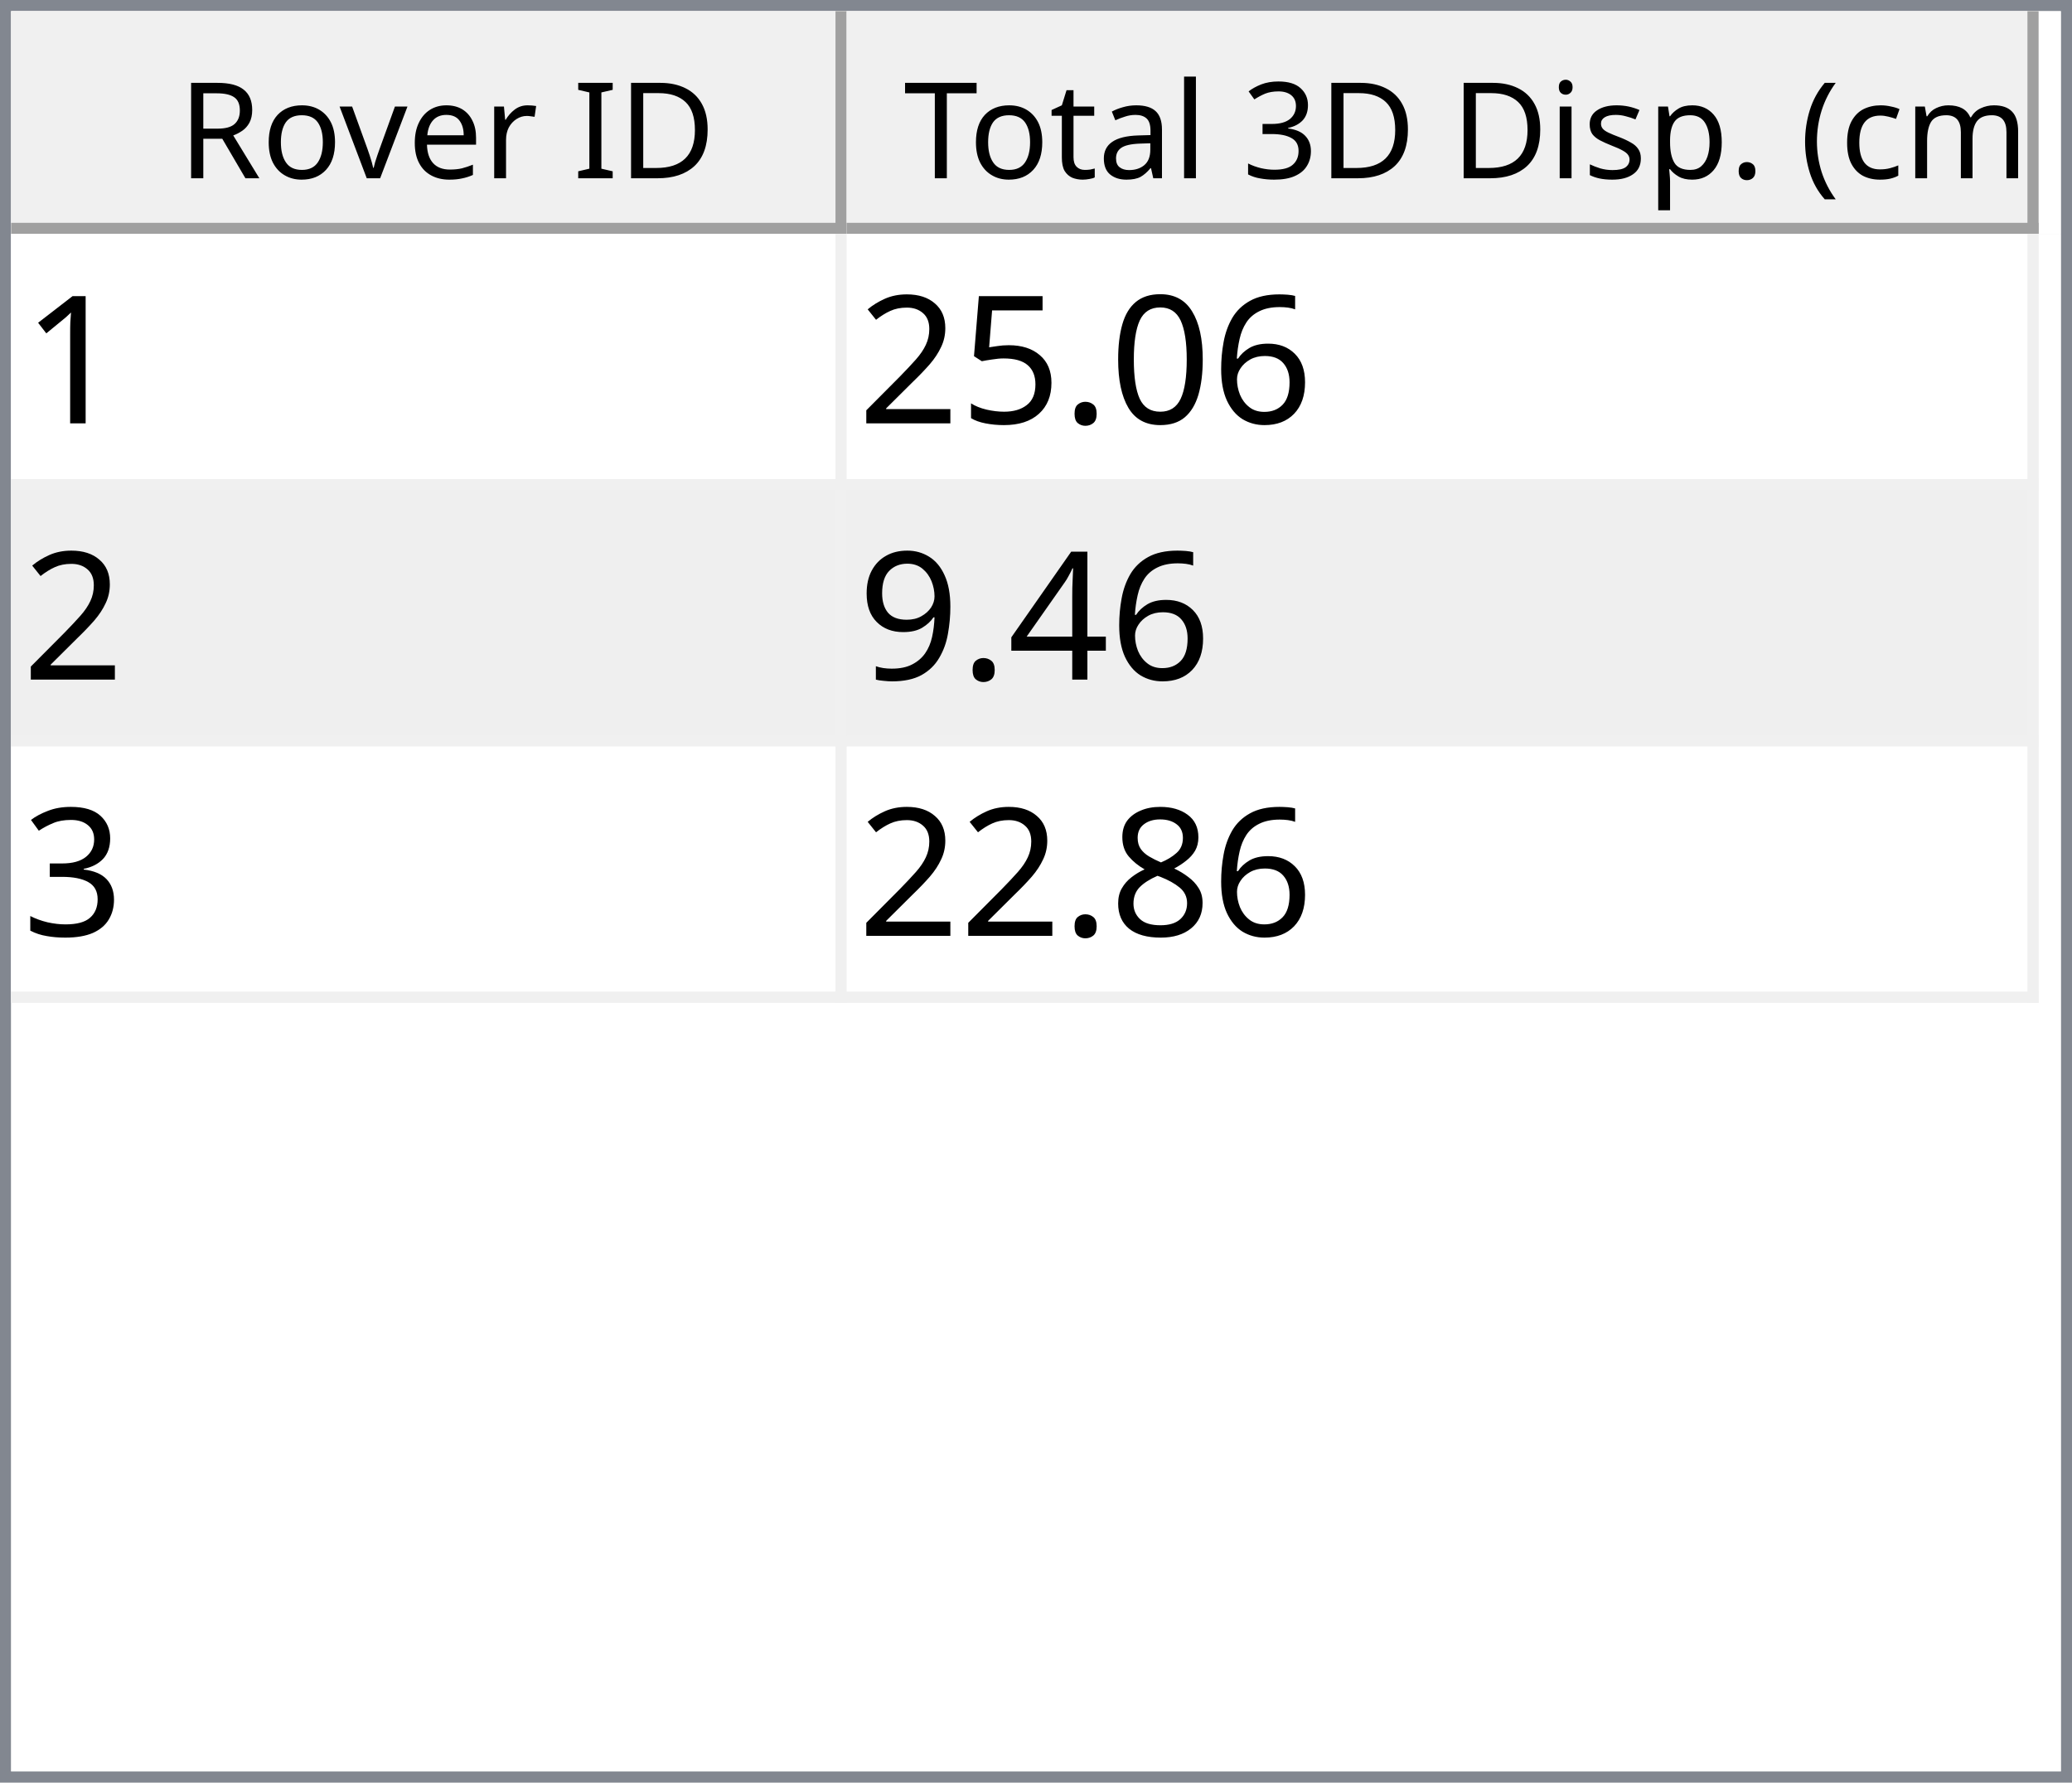
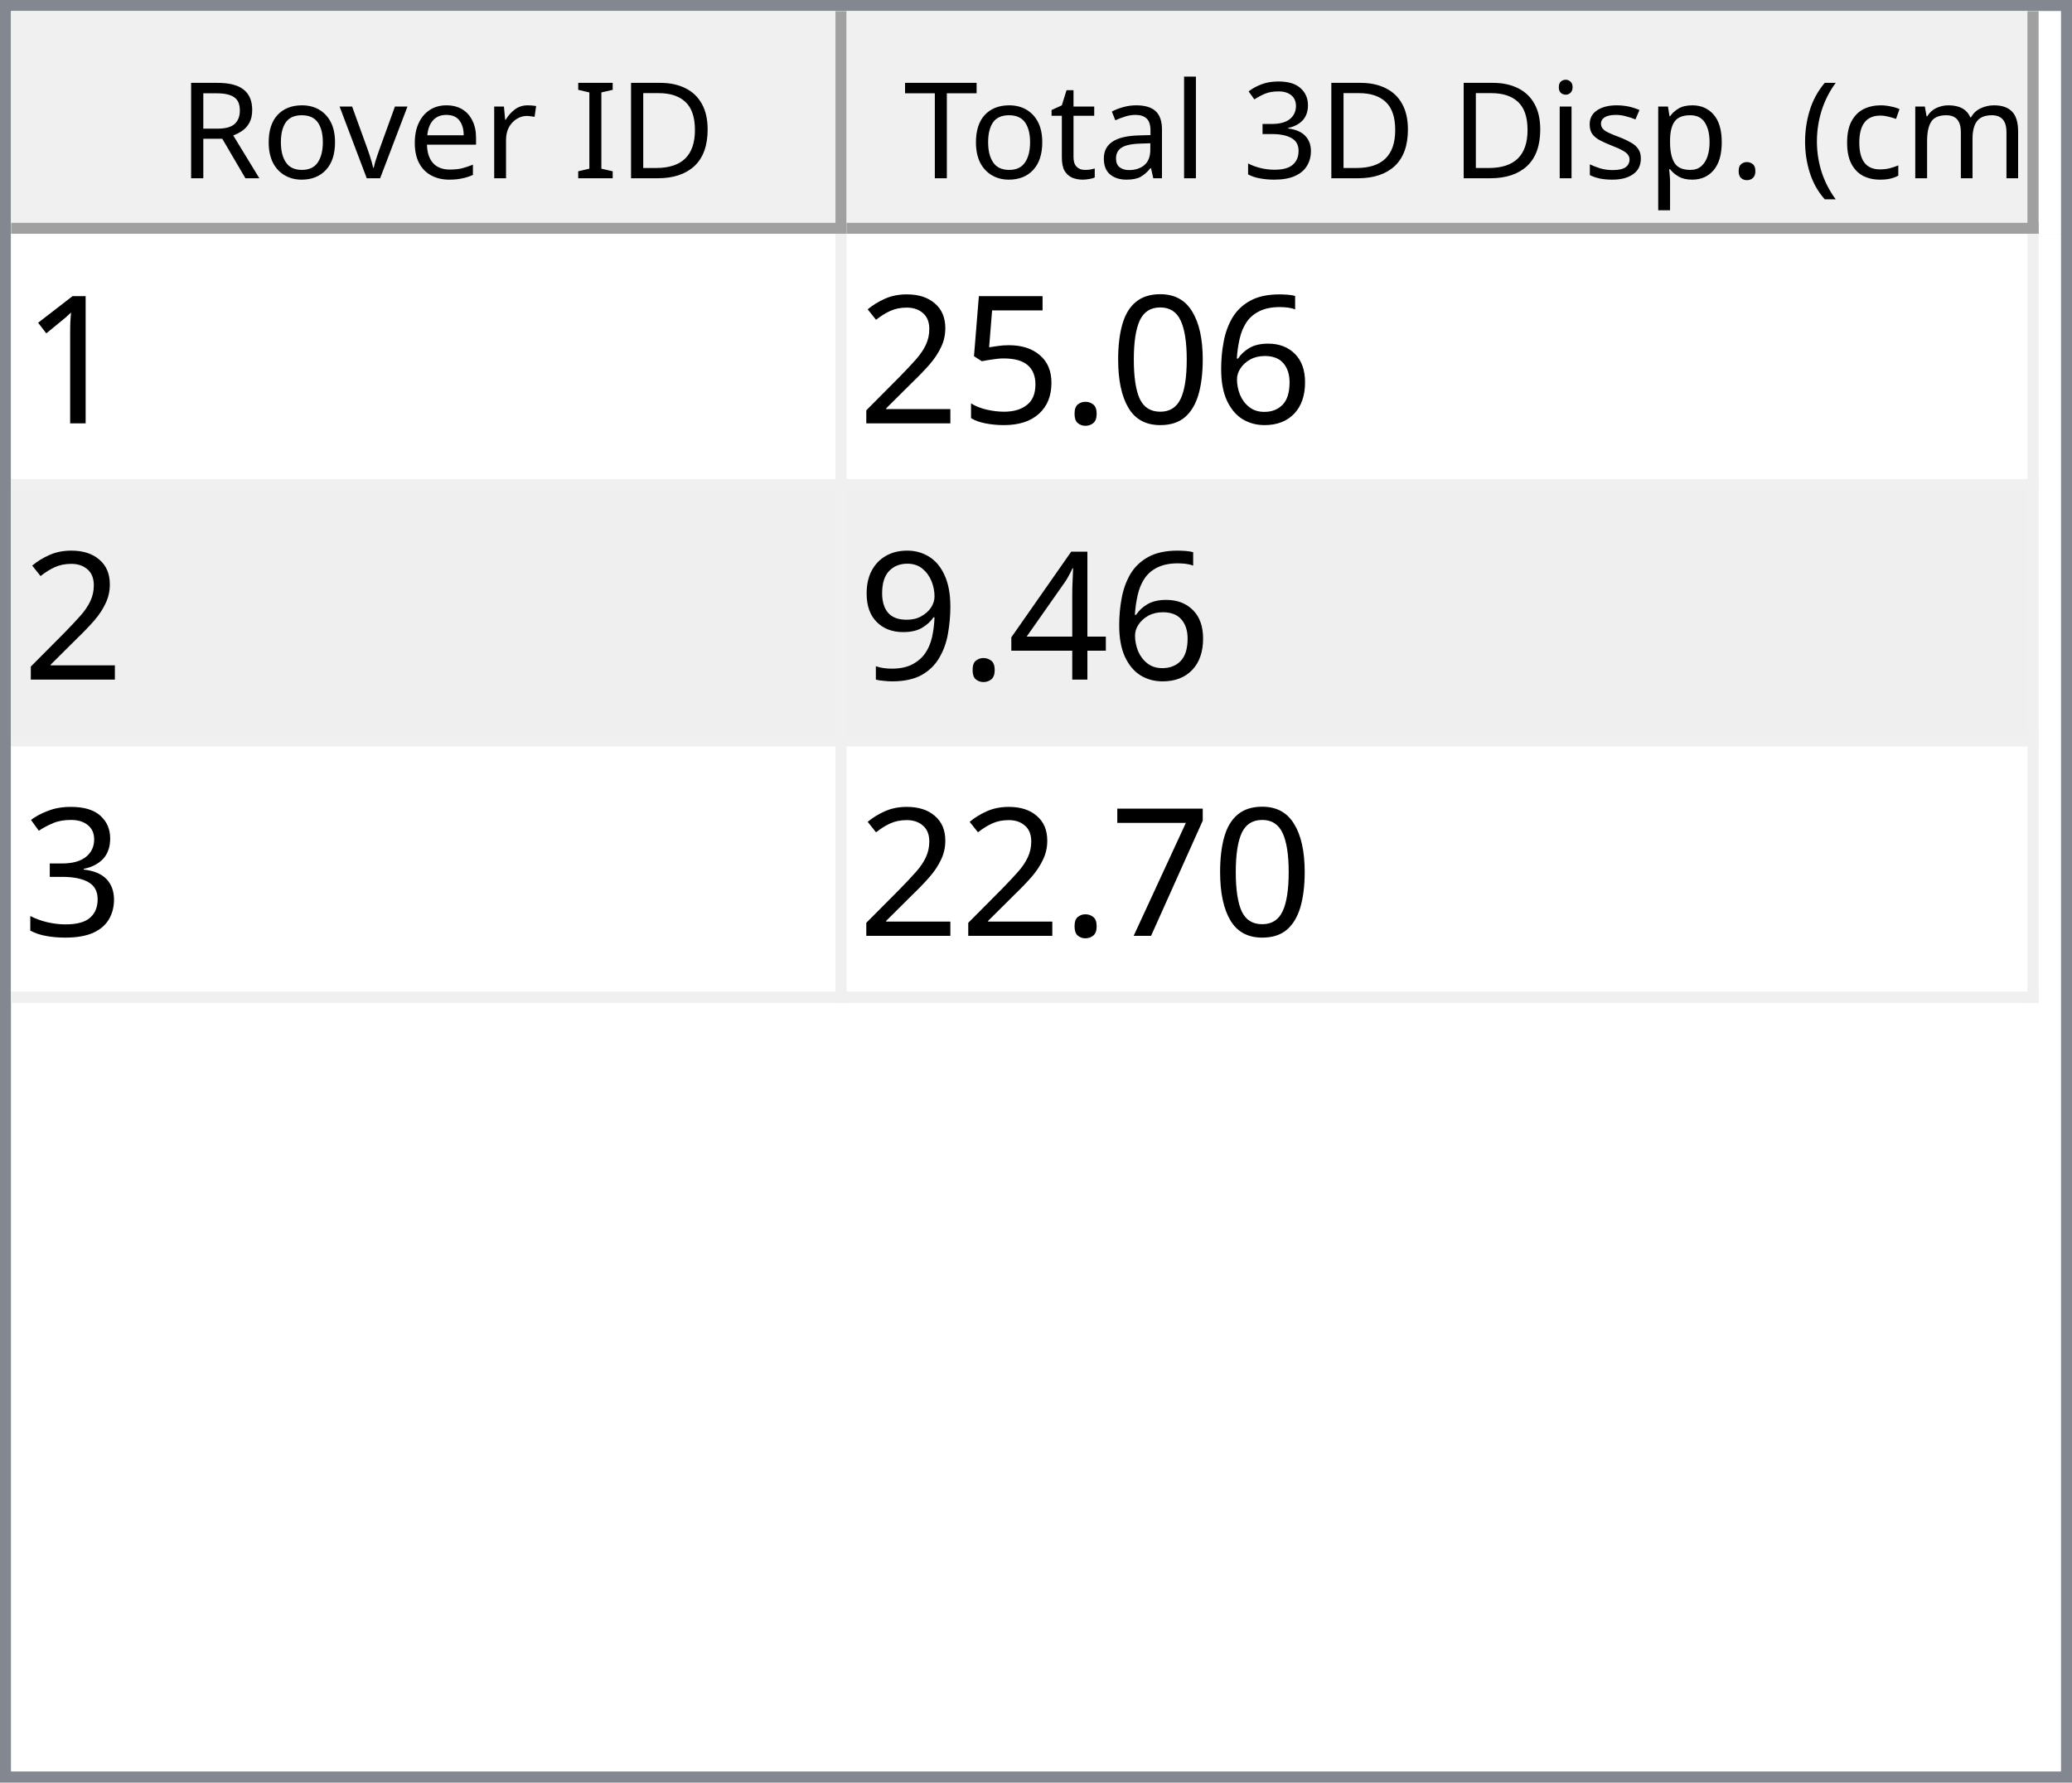
<svg xmlns="http://www.w3.org/2000/svg" style="fill-opacity:1; color-rendering:auto; color-interpolation:auto; text-rendering:auto; stroke:black; stroke-linecap:square; stroke-miterlimit:10; shape-rendering:auto; stroke-opacity:1; fill:black; stroke-dasharray:none; font-weight:normal; stroke-width:1; font-family:'Dialog'; font-style:normal; stroke-linejoin:miter; font-size:12px; stroke-dashoffset:0; image-rendering:auto;" width="186" height="160">
  <defs id="genericDefs" />
  <g>
    <defs id="defs1">
      <clipPath clipPathUnits="userSpaceOnUse" id="clipPath1">
        <path d="M0 0 L186 0 L186 160 L0 160 L0 0 Z" />
      </clipPath>
      <clipPath clipPathUnits="userSpaceOnUse" id="clipPath2">
        <path d="M0 0 L0 160 L186 160 L186 0 Z" />
      </clipPath>
      <clipPath clipPathUnits="userSpaceOnUse" id="clipPath3">
        <path d="M0 0 L0 20 L184 20 L184 0 Z" />
      </clipPath>
      <clipPath clipPathUnits="userSpaceOnUse" id="clipPath4">
        <path d="M0 0 L0 20 L75 20 L75 0 Z" />
      </clipPath>
      <clipPath clipPathUnits="userSpaceOnUse" id="clipPath5">
        <path d="M1 1 L1 19 L74 19 L74 1 Z" />
      </clipPath>
      <clipPath clipPathUnits="userSpaceOnUse" id="clipPath6">
        <path d="M0 0 L0 18 L73 18 L73 0 Z" />
      </clipPath>
      <clipPath clipPathUnits="userSpaceOnUse" id="clipPath7">
        <path d="M-0.5 -0.5 L-0.5 19.5 L74.5 19.5 L74.5 -0.5 Z" />
      </clipPath>
      <clipPath clipPathUnits="userSpaceOnUse" id="clipPath8">
        <path d="M0 0 L0 20 L107 20 L107 0 Z" />
      </clipPath>
      <clipPath clipPathUnits="userSpaceOnUse" id="clipPath9">
        <path d="M1 1 L1 19 L106 19 L106 1 Z" />
      </clipPath>
      <clipPath clipPathUnits="userSpaceOnUse" id="clipPath10">
        <path d="M0 0 L0 18 L105 18 L105 0 Z" />
      </clipPath>
      <clipPath clipPathUnits="userSpaceOnUse" id="clipPath11">
        <path d="M-0.5 -0.5 L-0.5 19.5 L106.5 19.5 L106.5 -0.5 Z" />
      </clipPath>
      <clipPath clipPathUnits="userSpaceOnUse" id="clipPath12">
        <path d="M0 0 L0 138 L184 138 L184 0 Z" />
      </clipPath>
      <clipPath clipPathUnits="userSpaceOnUse" id="clipPath13">
        <path d="M0 0 L0 69 L182 69 L182 0 Z" />
      </clipPath>
      <clipPath clipPathUnits="userSpaceOnUse" id="clipPath14">
        <path d="M-0.5 -0.5 L-0.5 68.5 L181.5 68.5 L181.5 -0.5 Z" />
      </clipPath>
      <clipPath clipPathUnits="userSpaceOnUse" id="clipPath15">
        <path d="M0 0 L0 22 L74 22 L74 0 Z" />
      </clipPath>
      <clipPath clipPathUnits="userSpaceOnUse" id="clipPath16">
        <path d="M0 0 L0 22 L106 22 L106 0 Z" />
      </clipPath>
      <font horiz-adv-x="64.551" id="font1">
        <font-face ascent="107.91" descent="25.098" units-per-em="100" style="font-style:normal; font-family:Segoe UI; font-weight:normal;" />
        <missing-glyph horiz-adv-x="64.551" d="M8.109 0 L8.109 68.266 L56.453 68.266 L56.453 0 L8.109 0 ZM15.328 7.234 L49.219 7.234 L49.219 61.031 L15.328 61.031 L15.328 7.234 Z" />
        <glyph unicode="D" horiz-adv-x="70.117" d="M9.188 0 L9.188 70.016 L28.516 70.016 Q65.531 70.016 65.531 35.891 Q65.531 19.672 55.25 9.836 Q44.969 0 27.734 0 L9.188 0 ZM17.391 62.594 L17.391 7.422 L27.828 7.422 Q41.609 7.422 49.273 14.797 Q56.938 22.172 56.938 35.688 Q56.938 62.594 28.328 62.594 L17.391 62.594 Z" />
        <glyph unicode="I" horiz-adv-x="26.611" d="M17.391 0 L9.188 0 L9.188 70.016 L17.391 70.016 L17.391 0 Z" />
        <glyph unicode=" " horiz-adv-x="27.393" d="" />
        <glyph unicode="r" horiz-adv-x="34.766" d="M34.188 41.891 Q32.078 43.5 28.125 43.5 Q23 43.5 19.555 38.672 Q16.109 33.844 16.109 25.484 L16.109 0 L8.109 0 L8.109 50 L16.109 50 L16.109 39.703 L16.312 39.703 Q18.016 44.969 21.531 47.922 Q25.047 50.875 29.391 50.875 Q32.516 50.875 34.188 50.203 L34.188 41.891 Z" />
        <glyph unicode="e" horiz-adv-x="52.295" d="M48.297 23 L12.984 23 Q13.188 14.656 17.484 10.109 Q21.781 5.562 29.297 5.562 Q37.75 5.562 44.828 11.141 L44.828 3.609 Q38.234 -1.172 27.391 -1.172 Q16.797 -1.172 10.742 5.641 Q4.688 12.453 4.688 24.812 Q4.688 36.469 11.305 43.82 Q17.922 51.172 27.734 51.172 Q37.547 51.172 42.922 44.828 Q48.297 38.484 48.297 27.203 L48.297 23 ZM40.094 29.781 Q40.047 36.719 36.75 40.578 Q33.453 44.438 27.594 44.438 Q21.922 44.438 17.969 40.383 Q14.016 36.328 13.094 29.781 L40.094 29.781 Z" />
        <glyph unicode="v" horiz-adv-x="47.9" d="M47.406 50 L27.484 0 L19.625 0 L0.688 50 L9.469 50 L22.172 13.672 Q23.578 9.672 23.922 6.688 L24.125 6.688 Q24.609 10.453 25.688 13.484 L38.969 50 L47.406 50 Z" />
        <glyph unicode="o" horiz-adv-x="58.594" d="M29 -1.172 Q17.922 -1.172 11.305 5.836 Q4.688 12.844 4.688 24.422 Q4.688 37.016 11.57 44.094 Q18.453 51.172 30.172 51.172 Q41.359 51.172 47.633 44.289 Q53.906 37.406 53.906 25.203 Q53.906 13.234 47.141 6.031 Q40.375 -1.172 29 -1.172 ZM29.594 44.438 Q21.875 44.438 17.383 39.188 Q12.891 33.938 12.891 24.703 Q12.891 15.828 17.43 10.695 Q21.969 5.562 29.594 5.562 Q37.359 5.562 41.531 10.594 Q45.703 15.625 45.703 24.906 Q45.703 34.281 41.531 39.359 Q37.359 44.438 29.594 44.438 Z" />
        <glyph unicode="R" horiz-adv-x="59.814" d="M59.375 0 L49.609 0 L37.891 19.625 Q36.281 22.359 34.766 24.289 Q33.25 26.219 31.664 27.438 Q30.078 28.656 28.25 29.219 Q26.422 29.781 24.125 29.781 L17.391 29.781 L17.391 0 L9.188 0 L9.188 70.016 L30.078 70.016 Q34.672 70.016 38.555 68.867 Q42.438 67.719 45.289 65.375 Q48.141 63.031 49.758 59.547 Q51.375 56.062 51.375 51.375 Q51.375 47.703 50.273 44.656 Q49.172 41.609 47.148 39.211 Q45.125 36.812 42.266 35.133 Q39.406 33.453 35.844 32.516 L35.844 32.328 Q37.594 31.547 38.891 30.547 Q40.188 29.547 41.359 28.18 Q42.531 26.812 43.68 25.078 Q44.828 23.344 46.234 21.047 L59.375 0 ZM17.391 62.594 L17.391 37.203 L28.516 37.203 Q31.594 37.203 34.203 38.133 Q36.812 39.062 38.719 40.797 Q40.625 42.531 41.703 45.047 Q42.781 47.562 42.781 50.688 Q42.781 56.297 39.141 59.445 Q35.5 62.594 28.609 62.594 L17.391 62.594 Z" />
        <glyph unicode=")" horiz-adv-x="30.176" d="M8.297 -15.922 L1.172 -15.922 Q16.406 2.344 16.406 26.812 Q16.406 51.469 1.078 70.016 L8.297 70.016 Q23.531 52.156 23.531 26.703 Q23.531 1.375 8.297 -15.922 Z" />
        <glyph unicode="m" horiz-adv-x="86.133" d="M79.109 0 L71.094 0 L71.094 28.719 Q71.094 37.016 68.531 40.727 Q65.969 44.438 59.906 44.438 Q54.781 44.438 51.195 39.75 Q47.609 35.062 47.609 28.516 L47.609 0 L39.594 0 L39.594 29.688 Q39.594 44.438 28.219 44.438 Q22.953 44.438 19.531 40.016 Q16.109 35.594 16.109 28.516 L16.109 0 L8.109 0 L8.109 50 L16.109 50 L16.109 42.094 L16.312 42.094 Q21.625 51.172 31.844 51.172 Q36.969 51.172 40.773 48.312 Q44.578 45.453 46 40.828 Q51.562 51.172 62.594 51.172 Q79.109 51.172 79.109 30.812 L79.109 0 Z" />
        <glyph unicode="c" horiz-adv-x="46.191" d="M42.188 2.297 Q36.422 -1.172 28.516 -1.172 Q17.828 -1.172 11.258 5.789 Q4.688 12.75 4.688 23.828 Q4.688 36.188 11.766 43.68 Q18.844 51.172 30.672 51.172 Q37.25 51.172 42.281 48.734 L42.281 40.531 Q36.719 44.438 30.375 44.438 Q22.703 44.438 17.797 38.945 Q12.891 33.453 12.891 24.516 Q12.891 15.719 17.508 10.641 Q22.125 5.562 29.891 5.562 Q36.422 5.562 42.188 9.906 L42.188 2.297 Z" />
        <glyph unicode="(" horiz-adv-x="30.176" d="M29.109 -15.922 L21.969 -15.922 Q6.844 1.375 6.844 26.703 Q6.844 52.156 21.969 70.016 L29.203 70.016 Q13.875 51.469 13.875 26.812 Q13.875 2.344 29.109 -15.922 Z" />
        <glyph unicode="." horiz-adv-x="21.68" d="M10.891 -1.078 Q8.641 -1.078 7.055 0.539 Q5.469 2.156 5.469 4.391 Q5.469 6.641 7.055 8.273 Q8.641 9.906 10.891 9.906 Q13.188 9.906 14.797 8.273 Q16.406 6.641 16.406 4.391 Q16.406 2.156 14.797 0.539 Q13.188 -1.078 10.891 -1.078 Z" />
        <glyph unicode="p" horiz-adv-x="58.789" d="M16.312 7.234 L16.109 7.234 L16.109 -23 L8.109 -23 L8.109 50 L16.109 50 L16.109 41.219 L16.312 41.219 Q22.219 51.172 33.594 51.172 Q43.266 51.172 48.688 44.461 Q54.109 37.75 54.109 26.469 Q54.109 13.922 48 6.375 Q41.891 -1.172 31.297 -1.172 Q21.578 -1.172 16.312 7.234 ZM16.109 27.391 L16.109 20.406 Q16.109 14.203 20.141 9.883 Q24.172 5.562 30.375 5.562 Q37.641 5.562 41.773 11.133 Q45.906 16.703 45.906 26.609 Q45.906 34.969 42.047 39.703 Q38.188 44.438 31.594 44.438 Q24.609 44.438 20.359 39.578 Q16.109 34.719 16.109 27.391 Z" />
        <glyph unicode="s" horiz-adv-x="42.432" d="M5.078 1.812 L5.078 10.406 Q11.625 5.562 19.484 5.562 Q30.031 5.562 30.031 12.594 Q30.031 14.594 29.125 15.992 Q28.219 17.391 26.68 18.461 Q25.141 19.531 23.07 20.383 Q21 21.234 18.609 22.172 Q15.281 23.484 12.766 24.828 Q10.25 26.172 8.57 27.859 Q6.891 29.547 6.031 31.695 Q5.172 33.844 5.172 36.719 Q5.172 40.234 6.789 42.945 Q8.406 45.656 11.086 47.484 Q13.766 49.312 17.211 50.242 Q20.656 51.172 24.312 51.172 Q30.812 51.172 35.938 48.922 L35.938 40.828 Q30.422 44.438 23.25 44.438 Q21 44.438 19.195 43.922 Q17.391 43.406 16.094 42.477 Q14.797 41.547 14.086 40.258 Q13.375 38.969 13.375 37.406 Q13.375 35.453 14.086 34.133 Q14.797 32.812 16.164 31.789 Q17.531 30.766 19.484 29.938 Q21.438 29.109 23.922 28.125 Q27.25 26.859 29.883 25.516 Q32.516 24.172 34.375 22.484 Q36.234 20.797 37.234 18.602 Q38.234 16.406 38.234 13.375 Q38.234 9.672 36.602 6.938 Q34.969 4.203 32.234 2.398 Q29.5 0.594 25.93 -0.289 Q22.359 -1.172 18.453 -1.172 Q10.75 -1.172 5.078 1.812 Z" />
        <glyph unicode="i" horiz-adv-x="24.219" d="M12.203 62.703 Q10.062 62.703 8.547 64.164 Q7.031 65.625 7.031 67.875 Q7.031 70.125 8.547 71.609 Q10.062 73.094 12.203 73.094 Q14.406 73.094 15.945 71.609 Q17.484 70.125 17.484 67.875 Q17.484 65.719 15.945 64.211 Q14.406 62.703 12.203 62.703 ZM16.109 0 L8.109 0 L8.109 50 L16.109 50 L16.109 0 Z" />
        <glyph unicode="3" horiz-adv-x="53.906" d="M46.531 19.828 Q46.531 15.094 44.75 11.211 Q42.969 7.328 39.719 4.57 Q36.469 1.812 31.93 0.297 Q27.391 -1.219 21.922 -1.219 Q11.922 -1.219 6 2.594 L6 11.188 Q13.094 5.609 22.219 5.609 Q25.875 5.609 28.828 6.539 Q31.781 7.469 33.906 9.227 Q36.031 10.984 37.18 13.477 Q38.328 15.969 38.328 19.094 Q38.328 32.812 18.797 32.812 L12.984 32.812 L12.984 39.594 L18.5 39.594 Q35.797 39.594 35.797 52.484 Q35.797 64.406 22.609 64.406 Q15.188 64.406 8.688 59.422 L8.688 67.188 Q15.375 71.188 24.609 71.188 Q29 71.188 32.57 69.969 Q36.141 68.75 38.68 66.555 Q41.219 64.359 42.609 61.281 Q44 58.203 44 54.5 Q44 40.672 30.031 36.719 L30.031 36.531 Q33.594 36.141 36.625 34.797 Q39.656 33.453 41.852 31.305 Q44.047 29.156 45.289 26.25 Q46.531 23.344 46.531 19.828 Z" />
        <glyph unicode="l" horiz-adv-x="24.219" d="M16.109 0 L8.109 0 L8.109 74.031 L16.109 74.031 L16.109 0 Z" />
        <glyph unicode="a" horiz-adv-x="50.879" d="M43.891 0 L35.891 0 L35.891 7.812 L35.688 7.812 Q30.469 -1.172 20.312 -1.172 Q12.844 -1.172 8.617 2.781 Q4.391 6.734 4.391 13.281 Q4.391 27.297 20.906 29.594 L35.891 31.688 Q35.891 44.438 25.594 44.438 Q16.547 44.438 9.281 38.281 L9.281 46.484 Q16.656 51.172 26.266 51.172 Q43.891 51.172 43.891 32.516 L43.891 0 ZM35.891 25.297 L23.828 23.641 Q18.266 22.859 15.43 20.875 Q12.594 18.891 12.594 13.875 Q12.594 10.203 15.211 7.883 Q17.828 5.562 22.172 5.562 Q28.125 5.562 32.008 9.742 Q35.891 13.922 35.891 20.312 L35.891 25.297 Z" />
        <glyph unicode="t" horiz-adv-x="33.887" d="M31.297 0.484 Q28.469 -1.078 23.828 -1.078 Q10.688 -1.078 10.688 13.578 L10.688 43.172 L2.094 43.172 L2.094 50 L10.688 50 L10.688 62.203 L18.703 64.797 L18.703 50 L31.297 50 L31.297 43.172 L18.703 43.172 L18.703 14.984 Q18.703 9.969 20.414 7.82 Q22.125 5.672 26.078 5.672 Q29.109 5.672 31.297 7.328 L31.297 0.484 Z" />
        <glyph unicode="T" horiz-adv-x="52.393" d="M50.594 62.594 L30.375 62.594 L30.375 0 L22.172 0 L22.172 62.594 L2 62.594 L2 70.016 L50.594 70.016 L50.594 62.594 Z" />
      </font>
      <font horiz-adv-x="75.0" id="font2">
        <font-face ascent="100.537" descent="21.973" units-per-em="100" style="font-style:normal; font-family:sans-serif; font-weight:normal;" />
        <missing-glyph horiz-adv-x="75.0" d="M12.5 0 L12.5 62.5 L62.5 62.5 L62.5 0 L12.5 0 ZM14.062 1.562 L60.938 1.562 L60.938 60.938 L14.062 60.938 L14.062 1.562 Z" />
        <glyph unicode="1" horiz-adv-x="55.615" d="M37.25 0 L28.469 0 L28.469 56 Q25.297 52.984 20.141 49.953 Q14.984 46.922 10.891 45.406 L10.891 53.906 Q18.266 57.375 23.781 62.305 Q29.297 67.234 31.594 71.875 L37.25 71.875 L37.25 0 Z" />
        <glyph unicode="6" horiz-adv-x="55.615" d="M49.75 54.047 L41.016 53.375 Q39.844 58.547 37.703 60.891 Q34.125 64.656 28.906 64.656 Q24.703 64.656 21.531 62.312 Q17.391 59.281 14.992 53.469 Q12.594 47.656 12.5 36.922 Q15.672 41.75 20.266 44.094 Q24.859 46.438 29.891 46.438 Q38.672 46.438 44.852 39.969 Q51.031 33.5 51.031 23.25 Q51.031 16.5 48.125 10.719 Q45.219 4.938 40.141 1.859 Q35.062 -1.219 28.609 -1.219 Q17.625 -1.219 10.695 6.859 Q3.766 14.938 3.766 33.5 Q3.766 54.25 11.422 63.672 Q18.109 71.875 29.438 71.875 Q37.891 71.875 43.289 67.141 Q48.688 62.406 49.75 54.047 ZM13.875 23.188 Q13.875 18.656 15.797 14.508 Q17.719 10.359 21.188 8.18 Q24.656 6 28.469 6 Q34.031 6 38.039 10.492 Q42.047 14.984 42.047 22.703 Q42.047 30.125 38.086 34.398 Q34.125 38.672 28.125 38.672 Q22.172 38.672 18.023 34.398 Q13.875 30.125 13.875 23.188 Z" />
        <glyph unicode="0" horiz-adv-x="55.615" d="M4.156 35.297 Q4.156 48 6.766 55.742 Q9.375 63.484 14.523 67.68 Q19.672 71.875 27.484 71.875 Q33.25 71.875 37.594 69.555 Q41.938 67.234 44.773 62.867 Q47.609 58.5 49.219 52.227 Q50.828 45.953 50.828 35.297 Q50.828 22.703 48.242 14.969 Q45.656 7.234 40.508 3.008 Q35.359 -1.219 27.484 -1.219 Q17.141 -1.219 11.234 6.203 Q4.156 15.141 4.156 35.297 ZM13.188 35.297 Q13.188 17.672 17.312 11.836 Q21.438 6 27.484 6 Q33.547 6 37.672 11.859 Q41.797 17.719 41.797 35.297 Q41.797 52.984 37.672 58.789 Q33.547 64.594 27.391 64.594 Q21.344 64.594 17.719 59.469 Q13.188 52.938 13.188 35.297 Z" />
        <glyph unicode="." horiz-adv-x="27.783" d="M9.078 0 L9.078 10.016 L19.094 10.016 L19.094 0 L9.078 0 Z" />
        <glyph unicode="5" horiz-adv-x="55.615" d="M4.156 18.75 L13.375 19.531 Q14.406 12.797 18.141 9.398 Q21.875 6 27.156 6 Q33.5 6 37.891 10.789 Q42.281 15.578 42.281 23.484 Q42.281 31 38.062 35.352 Q33.844 39.703 27 39.703 Q22.75 39.703 19.336 37.773 Q15.922 35.844 13.969 32.766 L5.719 33.844 L12.641 70.609 L48.25 70.609 L48.25 62.203 L19.672 62.203 L15.828 42.969 Q22.266 47.469 29.344 47.469 Q38.719 47.469 45.164 40.969 Q51.609 34.469 51.609 24.266 Q51.609 14.547 45.953 7.469 Q39.062 -1.219 27.156 -1.219 Q17.391 -1.219 11.211 4.25 Q5.031 9.719 4.156 18.75 Z" />
        <glyph unicode="2" horiz-adv-x="55.615" d="M50.344 8.453 L50.344 0 L3.031 0 Q2.938 3.172 4.047 6.109 Q5.859 10.938 9.836 15.625 Q13.812 20.312 21.344 26.469 Q33.016 36.031 37.117 41.625 Q41.219 47.219 41.219 52.203 Q41.219 57.422 37.477 61.008 Q33.734 64.594 27.734 64.594 Q21.391 64.594 17.578 60.789 Q13.766 56.984 13.719 50.25 L4.688 51.172 Q5.609 61.281 11.664 66.578 Q17.719 71.875 27.938 71.875 Q38.234 71.875 44.242 66.164 Q50.25 60.453 50.25 52 Q50.25 47.703 48.492 43.555 Q46.734 39.406 42.656 34.812 Q38.578 30.219 29.109 22.219 Q21.188 15.578 18.945 13.211 Q16.703 10.844 15.234 8.453 L50.344 8.453 Z" />
        <glyph unicode="4" horiz-adv-x="55.615" d="M32.328 0 L32.328 17.141 L1.266 17.141 L1.266 25.203 L33.938 71.578 L41.109 71.578 L41.109 25.203 L50.781 25.203 L50.781 17.141 L41.109 17.141 L41.109 0 L32.328 0 ZM32.328 25.203 L32.328 57.469 L9.906 25.203 L32.328 25.203 Z" />
        <glyph unicode="9" horiz-adv-x="55.615" d="M5.469 16.547 L13.922 17.328 Q14.984 11.375 18.016 8.688 Q21.047 6 25.781 6 Q29.828 6 32.883 7.859 Q35.938 9.719 37.891 12.82 Q39.844 15.922 41.164 21.195 Q42.484 26.469 42.484 31.938 Q42.484 32.516 42.438 33.688 Q39.797 29.5 35.234 26.883 Q30.672 24.266 25.344 24.266 Q16.453 24.266 10.305 30.711 Q4.156 37.156 4.156 47.703 Q4.156 58.594 10.578 65.234 Q17 71.875 26.656 71.875 Q33.641 71.875 39.43 68.117 Q45.219 64.359 48.219 57.398 Q51.219 50.438 51.219 37.25 Q51.219 23.531 48.242 15.406 Q45.266 7.281 39.383 3.031 Q33.5 -1.219 25.594 -1.219 Q17.188 -1.219 11.867 3.445 Q6.547 8.109 5.469 16.547 ZM41.453 48.141 Q41.453 55.719 37.43 60.156 Q33.406 64.594 27.734 64.594 Q21.875 64.594 17.531 59.812 Q13.188 55.031 13.188 47.406 Q13.188 40.578 17.312 36.305 Q21.438 32.031 27.484 32.031 Q33.594 32.031 37.523 36.305 Q41.453 40.578 41.453 48.141 Z" />
        <glyph unicode="3" horiz-adv-x="55.615" d="M4.203 18.891 L12.984 20.062 Q14.5 12.594 18.141 9.297 Q21.781 6 27 6 Q33.203 6 37.477 10.297 Q41.75 14.594 41.75 20.953 Q41.75 27 37.797 30.93 Q33.844 34.859 27.734 34.859 Q25.25 34.859 21.531 33.891 L22.516 41.609 Q23.391 41.5 23.922 41.5 Q29.547 41.5 34.039 44.43 Q38.531 47.359 38.531 53.469 Q38.531 58.297 35.258 61.477 Q31.984 64.656 26.812 64.656 Q21.688 64.656 18.266 61.43 Q14.844 58.203 13.875 51.766 L5.078 53.328 Q6.688 62.156 12.398 67.016 Q18.109 71.875 26.609 71.875 Q32.469 71.875 37.398 69.359 Q42.328 66.844 44.945 62.5 Q47.562 58.156 47.562 53.266 Q47.562 48.641 45.07 44.828 Q42.578 41.016 37.703 38.766 Q44.047 37.312 47.562 32.695 Q51.078 28.078 51.078 21.141 Q51.078 11.766 44.242 5.25 Q37.406 -1.266 26.953 -1.266 Q17.531 -1.266 11.305 4.352 Q5.078 9.969 4.203 18.891 Z" />
-         <glyph unicode="8" horiz-adv-x="55.615" d="M17.672 38.812 Q12.203 40.828 9.57 44.539 Q6.938 48.25 6.938 53.422 Q6.938 61.234 12.555 66.555 Q18.172 71.875 27.484 71.875 Q36.859 71.875 42.578 66.43 Q48.297 60.984 48.297 53.172 Q48.297 48.188 45.68 44.508 Q43.062 40.828 37.75 38.812 Q44.344 36.672 47.781 31.883 Q51.219 27.094 51.219 20.453 Q51.219 11.281 44.727 5.031 Q38.234 -1.219 27.641 -1.219 Q17.047 -1.219 10.547 5.055 Q4.047 11.328 4.047 20.703 Q4.047 27.688 7.594 32.398 Q11.141 37.109 17.672 38.812 ZM15.922 53.719 Q15.922 48.641 19.195 45.414 Q22.469 42.188 27.688 42.188 Q32.766 42.188 36.016 45.383 Q39.266 48.578 39.266 53.219 Q39.266 58.062 35.914 61.359 Q32.562 64.656 27.594 64.656 Q22.562 64.656 19.242 61.43 Q15.922 58.203 15.922 53.719 ZM13.094 20.656 Q13.094 16.891 14.875 13.375 Q16.656 9.859 20.172 7.93 Q23.688 6 27.734 6 Q34.031 6 38.133 10.055 Q42.234 14.109 42.234 20.359 Q42.234 26.703 38.016 30.859 Q33.797 35.016 27.438 35.016 Q21.234 35.016 17.164 30.914 Q13.094 26.812 13.094 20.656 Z" />
+         <glyph unicode="7" horiz-adv-x="55.615" d="M4.734 62.203 L4.734 70.656 L51.078 70.656 L51.078 63.812 Q44.234 56.547 37.523 44.484 Q30.812 32.422 27.156 19.672 Q24.516 10.688 23.781 0 L14.75 0 Q14.891 8.453 18.062 20.414 Q21.234 32.375 27.172 43.484 Q33.109 54.594 39.797 62.203 L4.734 62.203 Z" />
      </font>
    </defs>
    <g style="fill:white; stroke:white;">
      <rect x="0" y="0" width="186" style="clip-path:url(#clipPath1); stroke:none;" height="160" />
    </g>
    <g style="fill:white; text-rendering:optimizeSpeed; color-rendering:optimizeSpeed; image-rendering:optimizeSpeed; shape-rendering:crispEdges; stroke:white; color-interpolation:sRGB;">
      <rect x="0" width="186" height="160" y="0" style="stroke:none;" />
      <path style="stroke:none;" d="M0 160 L186 160 L186 0 L0 0 Z" />
    </g>
    <g style="fill:rgb(240,240,240); font-family:'Segoe UI'; stroke:rgb(240,240,240);">
      <rect x="0" y="0" width="186" style="clip-path:url(#clipPath2); stroke:none;" height="160" />
    </g>
    <g style="fill:rgb(130,135,144); font-family:'Segoe UI'; stroke:rgb(130,135,144);">
      <path d="M0 0 L186 0 L186 160 L0 160 L0 0 ZM1 1 L185 1 L185 159 L1 159 L1 1 Z" style="fill-rule:evenodd; clip-path:url(#clipPath2); stroke:none;" />
    </g>
    <g style="fill:white; font-family:'Segoe UI'; stroke:white;" transform="translate(1,1)">
      <rect x="0" y="0" width="184" style="clip-path:url(#clipPath3); stroke:none;" height="20" />
    </g>
    <g style="fill:rgb(240,240,240); font-family:'Segoe UI'; stroke:rgb(240,240,240);" transform="translate(1,1)">
      <rect x="0" y="0" width="75" style="clip-path:url(#clipPath4); stroke:none;" height="20" />
    </g>
    <g style="font-family:'Segoe UI';" transform="translate(2,2)">
      <text x="14" xml:space="preserve" y="14" style="clip-path:url(#clipPath6); stroke:none;">Rover ID</text>
    </g>
    <g style="fill:rgb(160,160,160); font-family:'Segoe UI'; stroke:rgb(160,160,160); stroke-linejoin:bevel;" transform="translate(1.5,1.5)">
      <line x1="74" x2="74" y1="0" style="fill:none; clip-path:url(#clipPath7);" y2="19" />
    </g>
    <g style="fill:rgb(160,160,160); font-family:'Segoe UI'; stroke:rgb(160,160,160); stroke-linejoin:bevel;" transform="matrix(1,0,0,1,1,1) translate(0.5,0.5)">
      <line x1="0" x2="74" y1="19" style="fill:none; clip-path:url(#clipPath7);" y2="19" />
    </g>
    <g style="fill:rgb(240,240,240); font-family:'Segoe UI'; stroke:rgb(240,240,240);" transform="translate(76,1)">
      <rect x="0" y="0" width="107" style="clip-path:url(#clipPath8); stroke:none;" height="20" />
    </g>
    <g style="font-family:'Segoe UI';" transform="translate(77,2)">
      <text x="1" xml:space="preserve" y="14" style="clip-path:url(#clipPath10); stroke:none;"> Total 3D Disp. (cm)</text>
    </g>
    <g style="fill:rgb(160,160,160); font-family:'Segoe UI'; stroke:rgb(160,160,160); stroke-linejoin:bevel;" transform="translate(76.5,1.5)">
      <line x1="106" x2="106" y1="0" style="fill:none; clip-path:url(#clipPath11);" y2="19" />
    </g>
    <g style="fill:rgb(160,160,160); font-family:'Segoe UI'; stroke:rgb(160,160,160); stroke-linejoin:bevel;" transform="matrix(1,0,0,1,76,1) translate(0.5,0.5)">
      <line x1="0" x2="106" y1="19" style="fill:none; clip-path:url(#clipPath11);" y2="19" />
    </g>
    <g style="fill:white; font-family:'Segoe UI'; stroke:white;" transform="translate(1,21)">
      <rect x="0" y="0" width="184" style="clip-path:url(#clipPath12); stroke:none;" height="138" />
    </g>
    <g style="fill:rgb(240,240,240); font-size:16px; font-family:sans-serif; stroke:rgb(240,240,240);" transform="translate(1,21)">
      <rect x="0" y="0" width="182" style="clip-path:url(#clipPath13); stroke:none;" height="69" />
      <line transform="translate(0.5,0.5)" x1="0" x2="181" y1="22" style="clip-path:url(#clipPath14); fill:none; stroke-linejoin:bevel;" y2="22" />
    </g>
    <g transform="matrix(1,0,0,1,1,21) translate(0.5,0.5)" style="fill:rgb(240,240,240); font-size:16px; font-family:sans-serif; stroke:rgb(240,240,240); stroke-linejoin:bevel;">
      <line x1="0" x2="181" y1="45" style="fill:none; clip-path:url(#clipPath14);" y2="45" />
    </g>
    <g transform="matrix(1,0,0,1,1,21) translate(0.5,0.5)" style="fill:rgb(240,240,240); font-size:16px; font-family:sans-serif; stroke:rgb(240,240,240); stroke-linejoin:bevel;">
      <line x1="0" x2="181" y1="68" style="fill:none; clip-path:url(#clipPath14);" y2="68" />
    </g>
    <g transform="matrix(1,0,0,1,1,21) translate(0.5,0.5)" style="fill:rgb(240,240,240); font-size:16px; font-family:sans-serif; stroke:rgb(240,240,240); stroke-linejoin:bevel;">
      <line x1="74" x2="74" y1="0" style="fill:none; clip-path:url(#clipPath14);" y2="68" />
    </g>
    <g transform="matrix(1,0,0,1,1,21) translate(0.5,0.5)" style="fill:rgb(240,240,240); font-size:16px; font-family:sans-serif; stroke:rgb(240,240,240); stroke-linejoin:bevel;">
      <line x1="181" x2="181" y1="0" style="fill:none; clip-path:url(#clipPath14);" y2="68" />
    </g>
    <g style="fill:white; font-size:16px; font-family:sans-serif; stroke:white;" transform="matrix(1,0,0,1,1,21)">
      <rect x="0" y="0" width="74" style="clip-path:url(#clipPath15); stroke:none;" height="22" />
      <text x="1" y="17" style="fill:black; clip-path:url(#clipPath15); stroke:none;" xml:space="preserve">1</text>
    </g>
    <g style="fill:white; font-size:16px; font-family:sans-serif; stroke:white;" transform="matrix(1,0,0,1,1,21) translate(75,0)">
      <rect x="0" y="0" width="106" style="clip-path:url(#clipPath16); stroke:none;" height="22" />
      <text x="1" y="17" style="fill:black; clip-path:url(#clipPath16); stroke:none;" xml:space="preserve">25.06</text>
    </g>
    <g style="fill:rgb(239,239,239); font-size:16px; font-family:sans-serif; stroke:rgb(239,239,239);" transform="matrix(1,0,0,1,1,21) translate(0,23)">
      <rect x="0" y="0" width="74" style="clip-path:url(#clipPath15); stroke:none;" height="22" />
      <text x="1" y="17" style="fill:black; clip-path:url(#clipPath15); stroke:none;" xml:space="preserve">2</text>
    </g>
    <g style="fill:rgb(239,239,239); font-size:16px; font-family:sans-serif; stroke:rgb(239,239,239);" transform="matrix(1,0,0,1,1,21) translate(75,23)">
      <rect x="0" y="0" width="106" style="clip-path:url(#clipPath16); stroke:none;" height="22" />
      <text x="1" y="17" style="fill:black; clip-path:url(#clipPath16); stroke:none;" xml:space="preserve">9.46</text>
    </g>
    <g style="fill:white; font-size:16px; font-family:sans-serif; stroke:white;" transform="matrix(1,0,0,1,1,21) translate(0,46)">
      <rect x="0" y="0" width="74" style="clip-path:url(#clipPath15); stroke:none;" height="22" />
      <text x="1" y="17" style="fill:black; clip-path:url(#clipPath15); stroke:none;" xml:space="preserve">3</text>
    </g>
    <g style="fill:white; font-size:16px; font-family:sans-serif; stroke:white;" transform="matrix(1,0,0,1,1,21) translate(75,46)">
      <rect x="0" y="0" width="106" style="clip-path:url(#clipPath16); stroke:none;" height="22" />
-       <text x="1" y="17" style="fill:black; clip-path:url(#clipPath16); stroke:none;" xml:space="preserve">22.86</text>
+       <text x="1" y="17" style="fill:black; clip-path:url(#clipPath16); stroke:none;" xml:space="preserve">22.70</text>
    </g>
  </g>
</svg>
